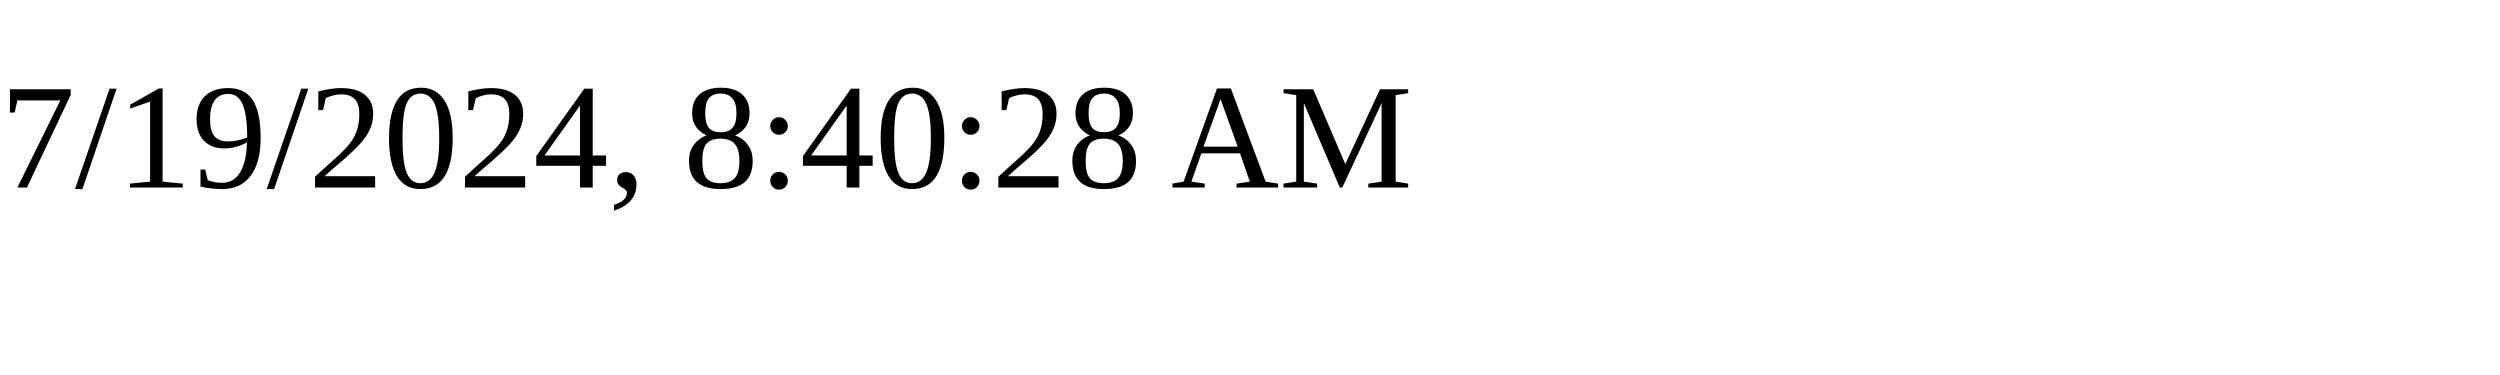
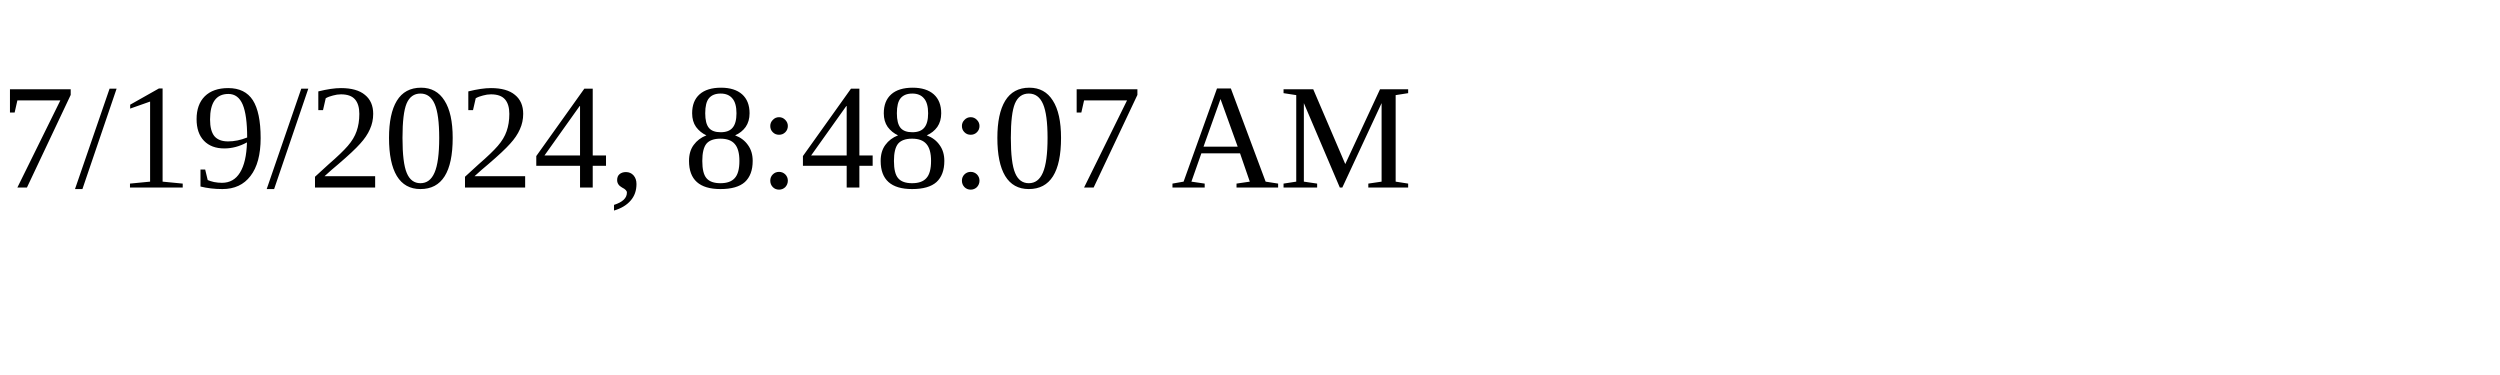
<svg xmlns="http://www.w3.org/2000/svg" height="30" width="200">
-   <text x="0" y="15">7/19/2024, 8:40:28 AM</text>
+   <text x="0" y="15">7/19/2024, 8:48:07 AM</text>
</svg>
